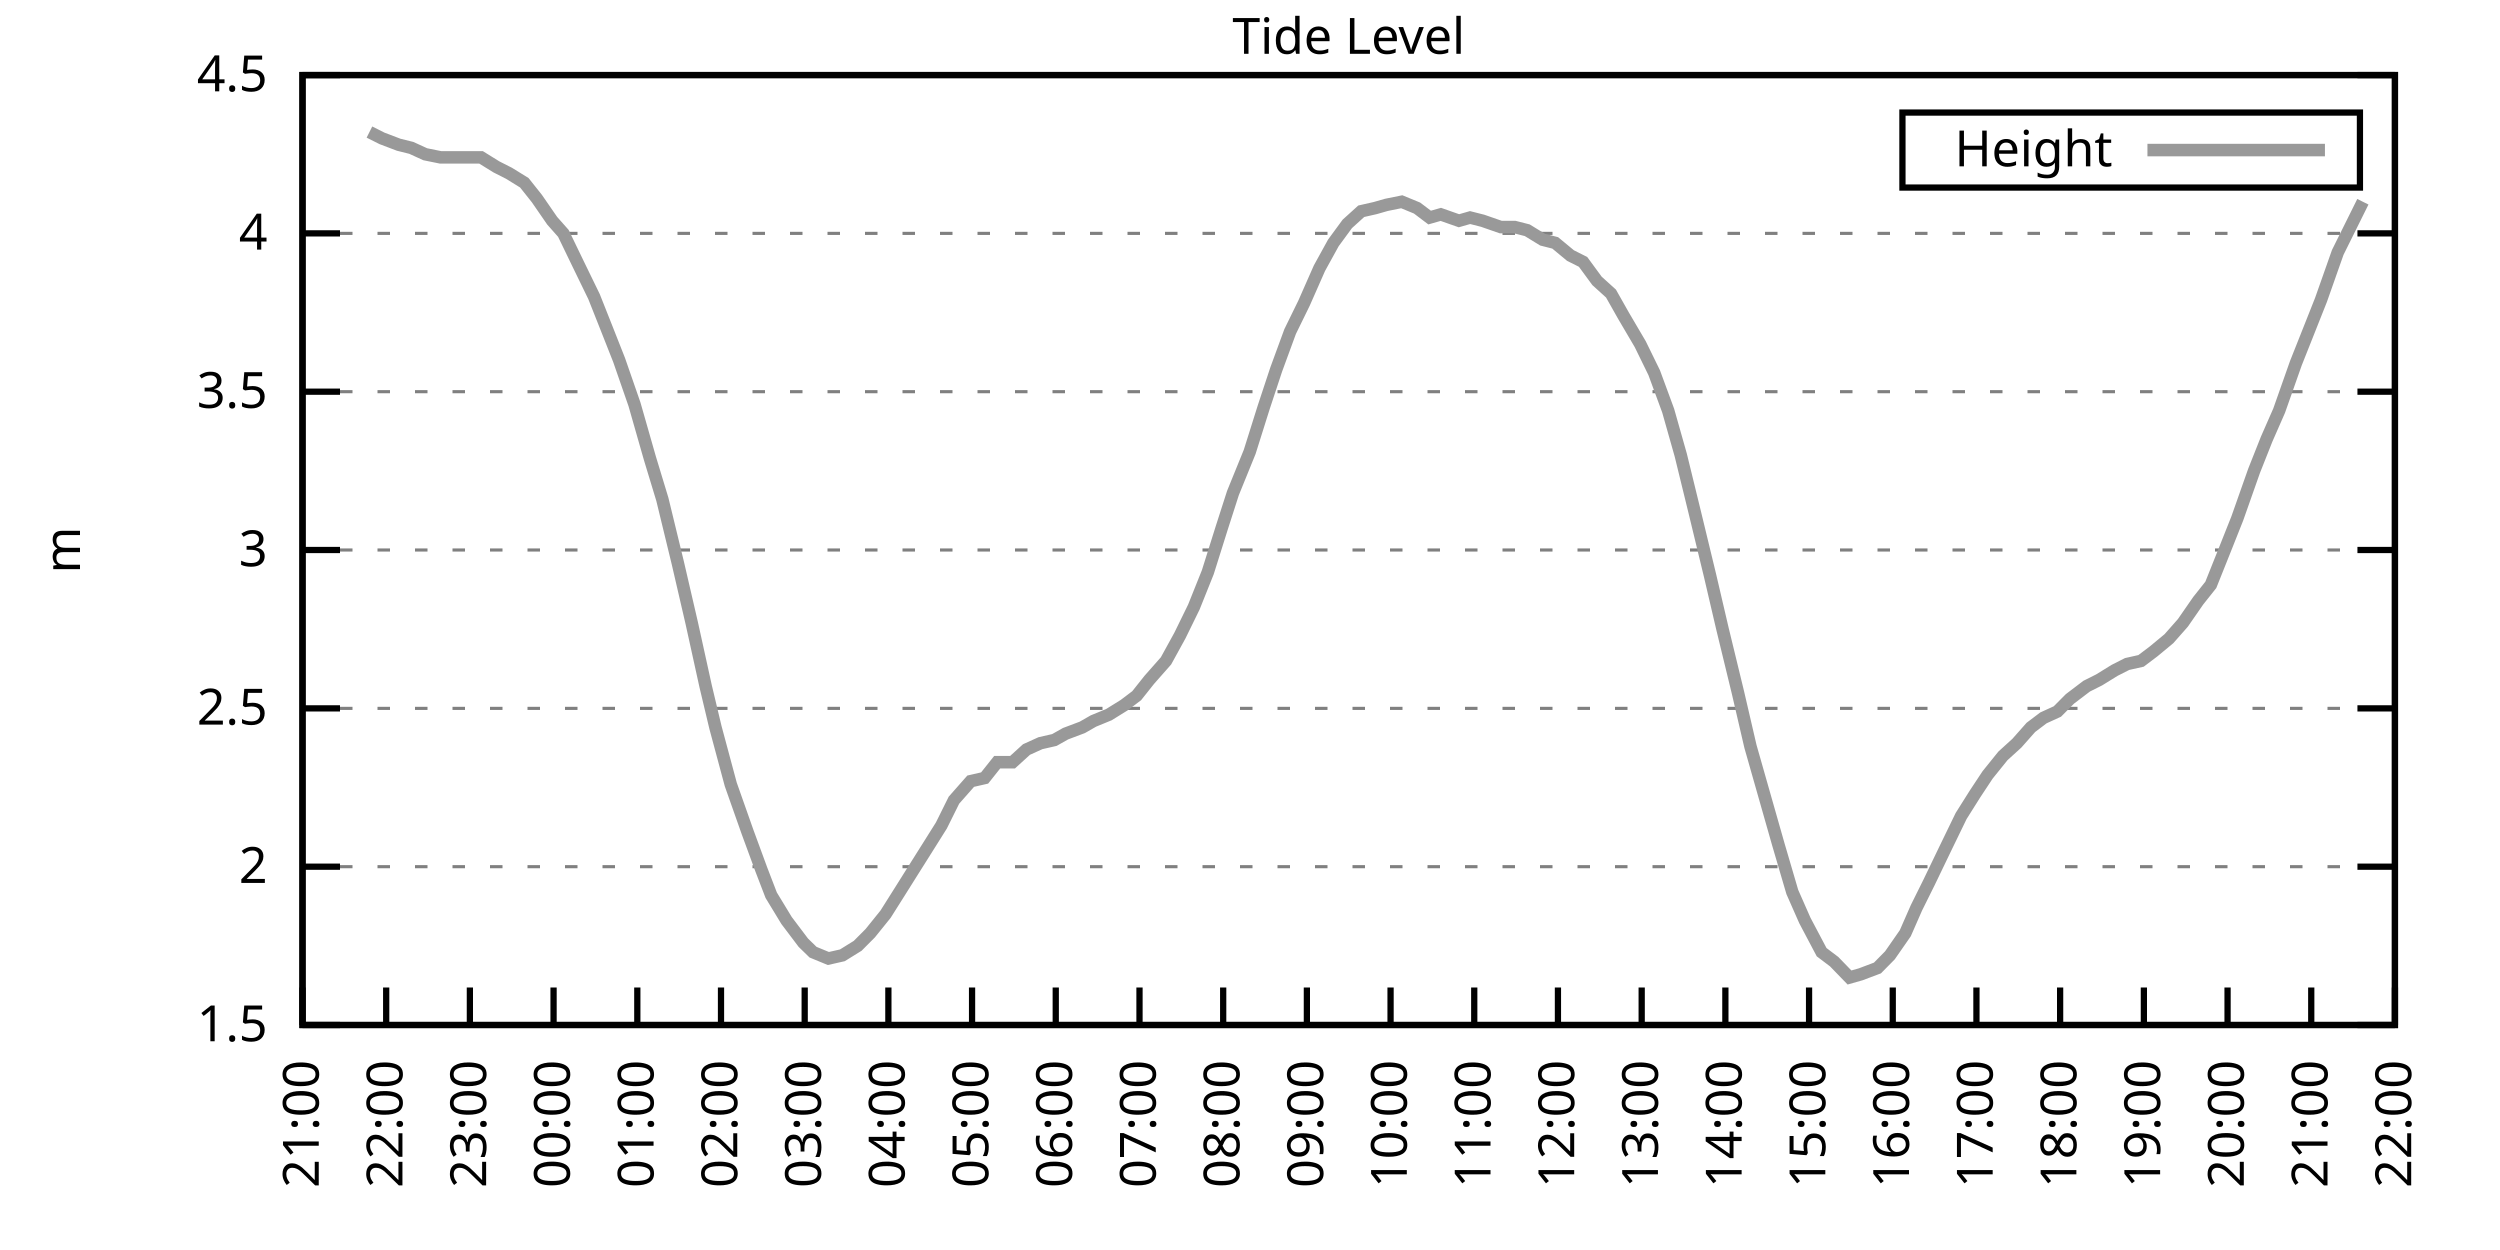
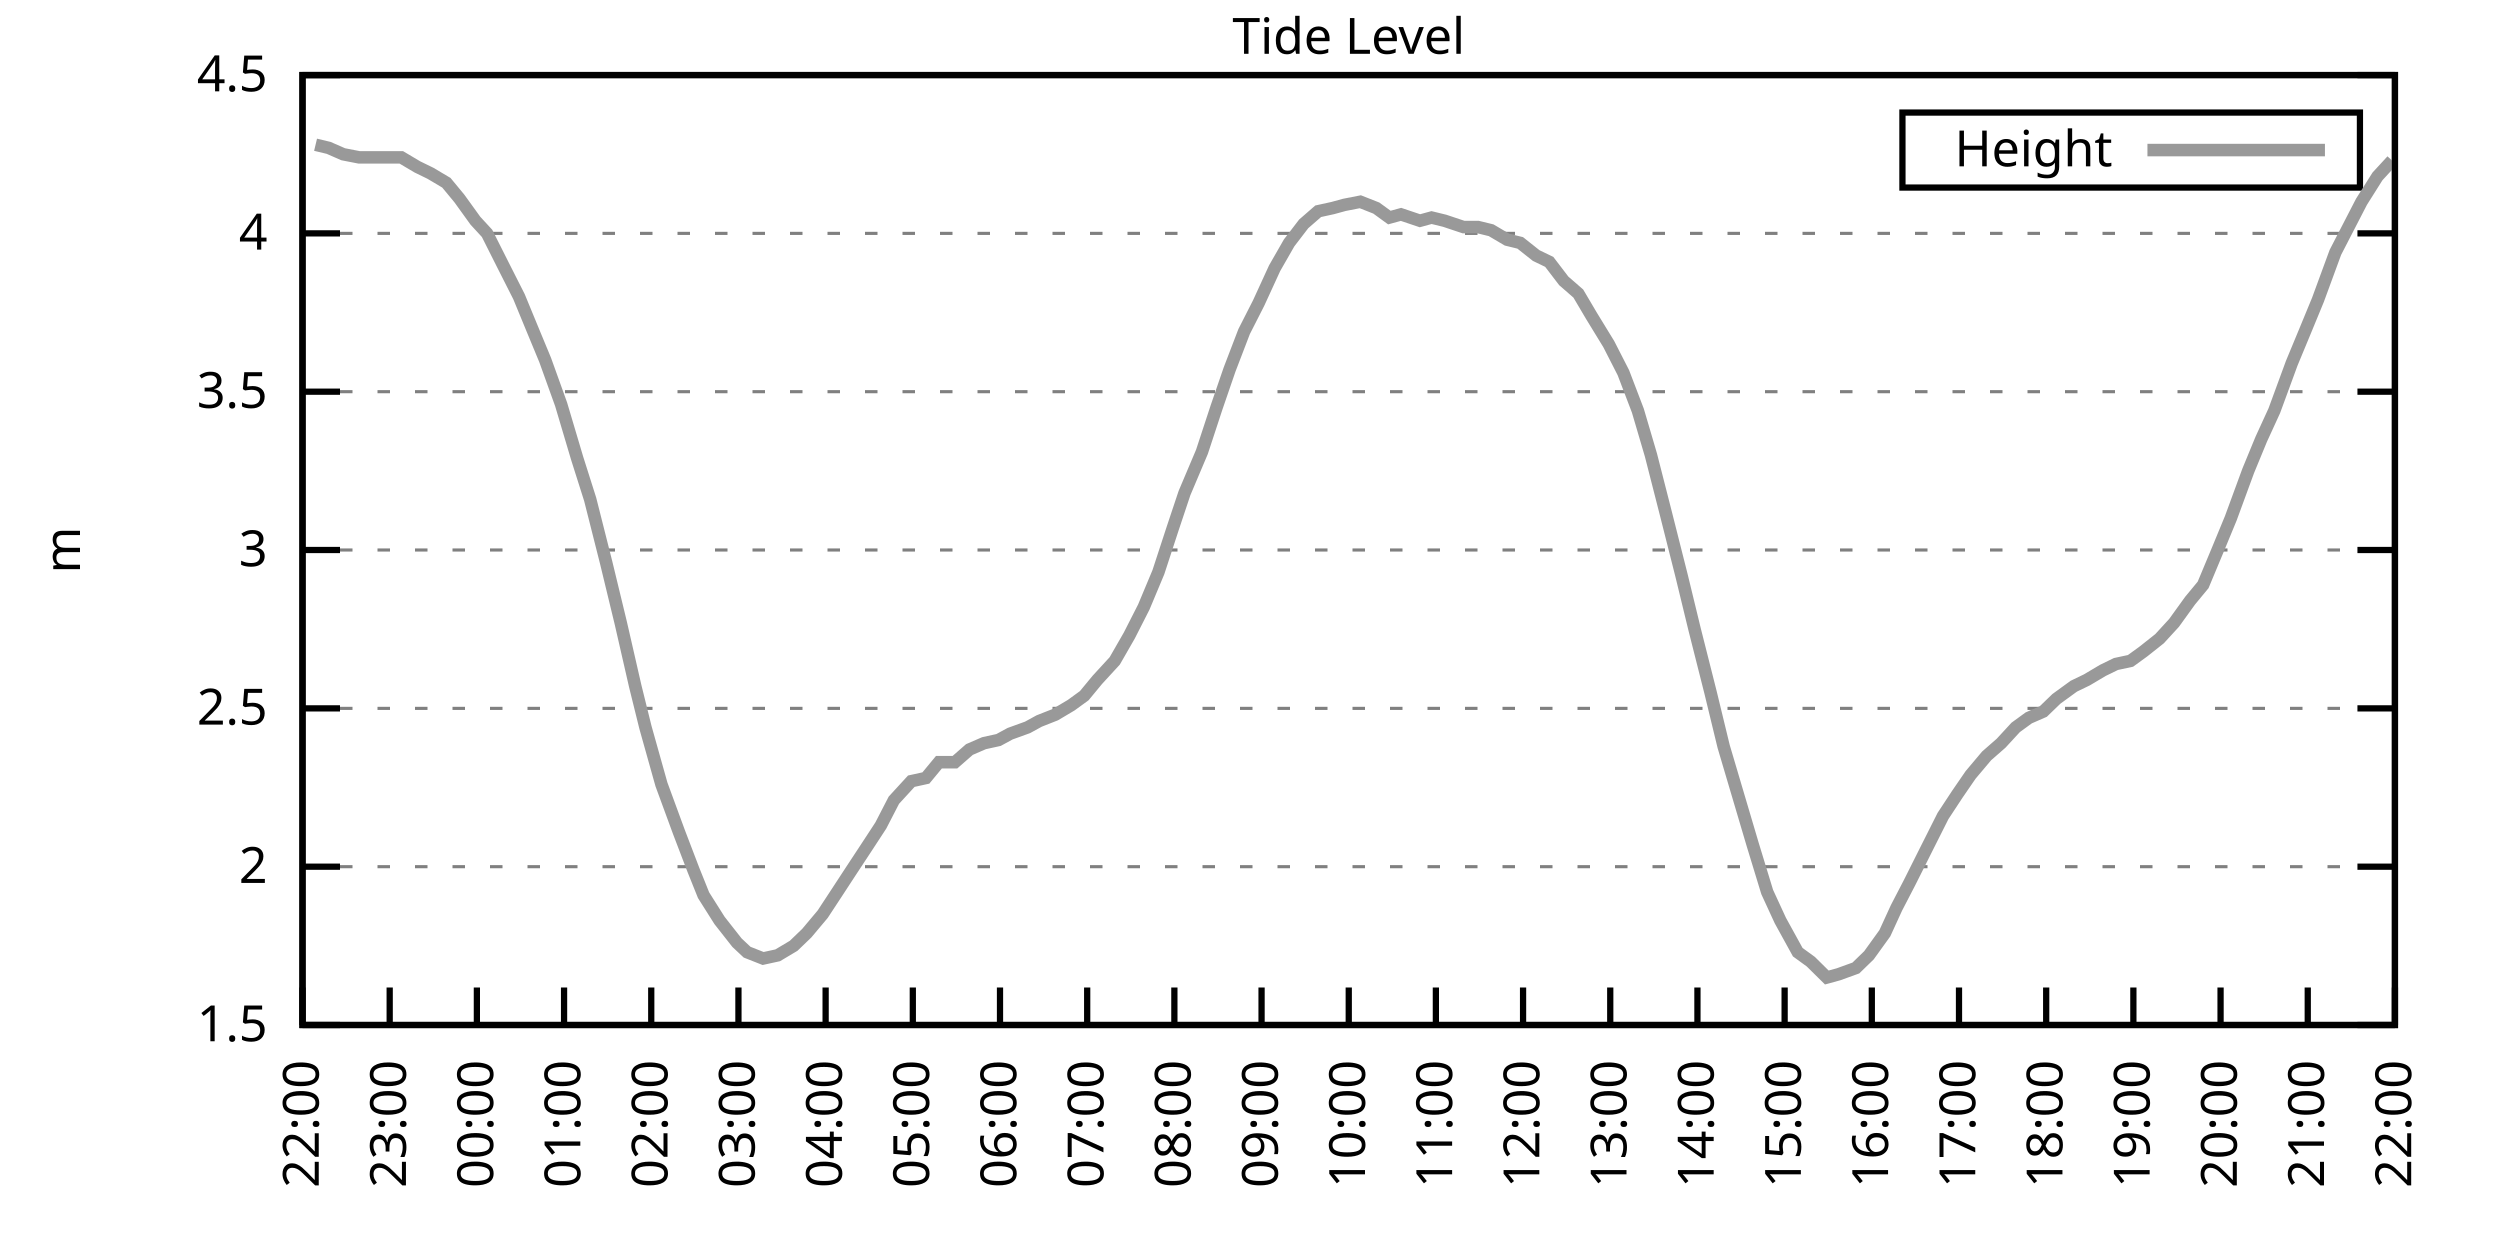
<svg xmlns="http://www.w3.org/2000/svg" xmlns:xlink="http://www.w3.org/1999/xlink" width="400" height="200" viewBox="0 0 400 200">
  <g id="gnuplot_canvas">
    <rect x="0" y="0" width="400" height="200" fill="none" />
    <defs>
      <circle id="gpDot" r="0.5" stroke-width="0.5" stroke="currentColor" />
      <path id="gpPt0" stroke-width="0.333" stroke="currentColor" d="M-1,0 h2 M0,-1 v2" />
      <path id="gpPt1" stroke-width="0.333" stroke="currentColor" d="M-1,-1 L1,1 M1,-1 L-1,1" />
      <path id="gpPt2" stroke-width="0.333" stroke="currentColor" d="M-1,0 L1,0 M0,-1 L0,1 M-1,-1 L1,1 M-1,1 L1,-1" />
      <rect id="gpPt3" stroke-width="0.333" stroke="currentColor" x="-1" y="-1" width="2" height="2" />
      <rect id="gpPt4" stroke-width="0.333" stroke="currentColor" fill="currentColor" x="-1" y="-1" width="2" height="2" />
      <circle id="gpPt5" stroke-width="0.333" stroke="currentColor" cx="0" cy="0" r="1" />
      <use xlink:href="#gpPt5" id="gpPt6" fill="currentColor" stroke="none" />
      <path id="gpPt7" stroke-width="0.333" stroke="currentColor" d="M0,-1.33 L-1.33,0.67 L1.33,0.67 z" />
      <use xlink:href="#gpPt7" id="gpPt8" fill="currentColor" stroke="none" />
      <use xlink:href="#gpPt7" id="gpPt9" stroke="currentColor" transform="rotate(180)" />
      <use xlink:href="#gpPt9" id="gpPt10" fill="currentColor" stroke="none" />
      <use xlink:href="#gpPt3" id="gpPt11" stroke="currentColor" transform="rotate(45)" />
      <use xlink:href="#gpPt11" id="gpPt12" fill="currentColor" stroke="none" />
      <path id="gpPt13" stroke-width="0.333" stroke="currentColor" d="M0,1.330 L1.265,0.411 L0.782,-1.067 L-0.782,-1.076 L-1.265,0.411 z" />
      <use xlink:href="#gpPt13" id="gpPt14" fill="currentColor" stroke="none" />
      <filter id="textbox" filterUnits="objectBoundingBox" x="0" y="0" height="1" width="1">
        <feFlood flood-color="white" flood-opacity="1" result="bgnd" />
        <feComposite in="SourceGraphic" in2="bgnd" operator="atop" />
      </filter>
      <filter id="greybox" filterUnits="objectBoundingBox" x="0" y="0" height="1" width="1">
        <feFlood flood-color="lightgrey" flood-opacity="1" result="grey" />
        <feComposite in="SourceGraphic" in2="grey" operator="atop" />
      </filter>
    </defs>
    <g fill="none" color="white" stroke="currentColor" stroke-width="1.00" stroke-linecap="butt" stroke-linejoin="miter">
</g>
    <g fill="none" color="black" stroke="currentColor" stroke-width="1.00" stroke-linecap="butt" stroke-linejoin="miter">
      <g stroke="none" shape-rendering="crispEdges">
        <polygon fill="rgb(255, 255, 255)" points="48.40,164.00 383.18,164.00 383.18,12.02 48.40,12.02 " />
      </g>
    </g>
    <g fill="none" color="black" stroke="currentColor" stroke-width="1.00" stroke-linecap="butt" stroke-linejoin="miter">
</g>
    <g fill="none" color="black" stroke="black" stroke-width="0.50" stroke-linecap="butt" stroke-linejoin="miter">
</g>
    <g fill="none" color="gray" stroke="currentColor" stroke-width="0.50" stroke-linecap="butt" stroke-linejoin="miter">
      <path stroke="gray" stroke-dasharray="2,4" class="gridline" d="M48.40,164.00 L383.19,164.00  " />
    </g>
    <g fill="none" color="gray" stroke="gray" stroke-width="1.00" stroke-linecap="butt" stroke-linejoin="miter">
</g>
    <g fill="none" color="black" stroke="currentColor" stroke-width="1.00" stroke-linecap="butt" stroke-linejoin="miter">
      <path stroke="black" d="M48.40,164.00 L54.40,164.00 M383.19,164.00 L377.19,164.00  " />
      <g transform="translate(42.80,166.60)" stroke="none" fill="black" font-family="Sans" font-size="8.00" text-anchor="end">
        <text>
          <tspan font-family="Sans"> 1.5</tspan>
        </text>
      </g>
    </g>
    <g fill="none" color="black" stroke="currentColor" stroke-width="1.00" stroke-linecap="butt" stroke-linejoin="miter">
</g>
    <g fill="none" color="black" stroke="black" stroke-width="0.50" stroke-linecap="butt" stroke-linejoin="miter">
</g>
    <g fill="none" color="gray" stroke="currentColor" stroke-width="0.50" stroke-linecap="butt" stroke-linejoin="miter">
      <path stroke="gray" stroke-dasharray="2,4" class="gridline" d="M48.40,138.67 L383.19,138.67  " />
    </g>
    <g fill="none" color="gray" stroke="gray" stroke-width="1.00" stroke-linecap="butt" stroke-linejoin="miter">
</g>
    <g fill="none" color="black" stroke="currentColor" stroke-width="1.00" stroke-linecap="butt" stroke-linejoin="miter">
      <path stroke="black" d="M48.40,138.67 L54.40,138.67 M383.19,138.67 L377.19,138.67  " />
      <g transform="translate(42.80,141.27)" stroke="none" fill="black" font-family="Sans" font-size="8.00" text-anchor="end">
        <text>
          <tspan font-family="Sans"> 2</tspan>
        </text>
      </g>
    </g>
    <g fill="none" color="black" stroke="currentColor" stroke-width="1.00" stroke-linecap="butt" stroke-linejoin="miter">
</g>
    <g fill="none" color="black" stroke="black" stroke-width="0.50" stroke-linecap="butt" stroke-linejoin="miter">
</g>
    <g fill="none" color="gray" stroke="currentColor" stroke-width="0.50" stroke-linecap="butt" stroke-linejoin="miter">
      <path stroke="gray" stroke-dasharray="2,4" class="gridline" d="M48.40,113.34 L383.19,113.34  " />
    </g>
    <g fill="none" color="gray" stroke="gray" stroke-width="1.00" stroke-linecap="butt" stroke-linejoin="miter">
</g>
    <g fill="none" color="black" stroke="currentColor" stroke-width="1.00" stroke-linecap="butt" stroke-linejoin="miter">
      <path stroke="black" d="M48.40,113.34 L54.40,113.34 M383.19,113.34 L377.19,113.34  " />
      <g transform="translate(42.80,115.94)" stroke="none" fill="black" font-family="Sans" font-size="8.00" text-anchor="end">
        <text>
          <tspan font-family="Sans"> 2.5</tspan>
        </text>
      </g>
    </g>
    <g fill="none" color="black" stroke="currentColor" stroke-width="1.00" stroke-linecap="butt" stroke-linejoin="miter">
</g>
    <g fill="none" color="black" stroke="black" stroke-width="0.50" stroke-linecap="butt" stroke-linejoin="miter">
</g>
    <g fill="none" color="gray" stroke="currentColor" stroke-width="0.50" stroke-linecap="butt" stroke-linejoin="miter">
      <path stroke="gray" stroke-dasharray="2,4" class="gridline" d="M48.40,88.00 L383.19,88.00  " />
    </g>
    <g fill="none" color="gray" stroke="gray" stroke-width="1.00" stroke-linecap="butt" stroke-linejoin="miter">
</g>
    <g fill="none" color="black" stroke="currentColor" stroke-width="1.00" stroke-linecap="butt" stroke-linejoin="miter">
      <path stroke="black" d="M48.40,88.00 L54.40,88.00 M383.19,88.00 L377.19,88.00  " />
      <g transform="translate(42.80,90.60)" stroke="none" fill="black" font-family="Sans" font-size="8.00" text-anchor="end">
        <text>
          <tspan font-family="Sans"> 3</tspan>
        </text>
      </g>
    </g>
    <g fill="none" color="black" stroke="currentColor" stroke-width="1.00" stroke-linecap="butt" stroke-linejoin="miter">
</g>
    <g fill="none" color="black" stroke="black" stroke-width="0.50" stroke-linecap="butt" stroke-linejoin="miter">
</g>
    <g fill="none" color="gray" stroke="currentColor" stroke-width="0.50" stroke-linecap="butt" stroke-linejoin="miter">
      <path stroke="gray" stroke-dasharray="2,4" class="gridline" d="M48.40,62.67 L383.19,62.67  " />
    </g>
    <g fill="none" color="gray" stroke="gray" stroke-width="1.00" stroke-linecap="butt" stroke-linejoin="miter">
</g>
    <g fill="none" color="black" stroke="currentColor" stroke-width="1.00" stroke-linecap="butt" stroke-linejoin="miter">
      <path stroke="black" d="M48.40,62.67 L54.40,62.67 M383.19,62.67 L377.19,62.67  " />
      <g transform="translate(42.80,65.27)" stroke="none" fill="black" font-family="Sans" font-size="8.00" text-anchor="end">
        <text>
          <tspan font-family="Sans"> 3.5</tspan>
        </text>
      </g>
    </g>
    <g fill="none" color="black" stroke="currentColor" stroke-width="1.00" stroke-linecap="butt" stroke-linejoin="miter">
</g>
    <g fill="none" color="black" stroke="black" stroke-width="0.50" stroke-linecap="butt" stroke-linejoin="miter">
</g>
    <g fill="none" color="gray" stroke="currentColor" stroke-width="0.50" stroke-linecap="butt" stroke-linejoin="miter">
      <path stroke="gray" stroke-dasharray="2,4" class="gridline" d="M48.40,37.34 L383.19,37.34  " />
    </g>
    <g fill="none" color="gray" stroke="gray" stroke-width="1.00" stroke-linecap="butt" stroke-linejoin="miter">
</g>
    <g fill="none" color="black" stroke="currentColor" stroke-width="1.00" stroke-linecap="butt" stroke-linejoin="miter">
      <path stroke="black" d="M48.40,37.34 L54.40,37.34 M383.19,37.34 L377.19,37.34  " />
      <g transform="translate(42.80,39.94)" stroke="none" fill="black" font-family="Sans" font-size="8.00" text-anchor="end">
        <text>
          <tspan font-family="Sans"> 4</tspan>
        </text>
      </g>
    </g>
    <g fill="none" color="black" stroke="currentColor" stroke-width="1.00" stroke-linecap="butt" stroke-linejoin="miter">
</g>
    <g fill="none" color="black" stroke="black" stroke-width="0.50" stroke-linecap="butt" stroke-linejoin="miter">
</g>
    <g fill="none" color="gray" stroke="currentColor" stroke-width="0.50" stroke-linecap="butt" stroke-linejoin="miter">
      <path stroke="gray" stroke-dasharray="2,4" class="gridline" d="M48.40,12.01 L383.19,12.01  " />
    </g>
    <g fill="none" color="gray" stroke="gray" stroke-width="1.00" stroke-linecap="butt" stroke-linejoin="miter">
</g>
    <g fill="none" color="black" stroke="currentColor" stroke-width="1.00" stroke-linecap="butt" stroke-linejoin="miter">
      <path stroke="black" d="M48.40,12.01 L54.40,12.01 M383.19,12.01 L377.19,12.01  " />
      <g transform="translate(42.80,14.61)" stroke="none" fill="black" font-family="Sans" font-size="8.00" text-anchor="end">
        <text>
          <tspan font-family="Sans"> 4.5</tspan>
        </text>
      </g>
    </g>
    <g fill="none" color="black" stroke="currentColor" stroke-width="1.00" stroke-linecap="butt" stroke-linejoin="miter">
      <path stroke="black" d="M48.40,164.00 L48.40,158.00  " />
      <g transform="translate(51.00,169.60) rotate(270.00)" stroke="none" fill="black" font-family="Sans" font-size="8.00" text-anchor="end">
        <text>
-           <tspan font-family="Sans">21:00</tspan>
-         </text>
-       </g>
-     </g>
-     <g fill="none" color="black" stroke="currentColor" stroke-width="1.00" stroke-linecap="butt" stroke-linejoin="miter">
-       <path stroke="black" d="M61.79,164.00 L61.79,158.00  " />
-       <g transform="translate(64.39,169.60) rotate(270.00)" stroke="none" fill="black" font-family="Sans" font-size="8.00" text-anchor="end">
-         <text>
          <tspan font-family="Sans">22:00</tspan>
        </text>
      </g>
    </g>
    <g fill="none" color="black" stroke="currentColor" stroke-width="1.00" stroke-linecap="butt" stroke-linejoin="miter">
-       <path stroke="black" d="M75.18,164.00 L75.18,158.00  " />
-       <g transform="translate(77.78,169.60) rotate(270.00)" stroke="none" fill="black" font-family="Sans" font-size="8.00" text-anchor="end">
+       <path stroke="black" d="M62.35,164.00 L62.35,158.00  " />
+       <g transform="translate(64.95,169.60) rotate(270.00)" stroke="none" fill="black" font-family="Sans" font-size="8.00" text-anchor="end">
        <text>
          <tspan font-family="Sans">23:00</tspan>
        </text>
      </g>
    </g>
    <g fill="none" color="black" stroke="currentColor" stroke-width="1.00" stroke-linecap="butt" stroke-linejoin="miter">
-       <path stroke="black" d="M88.57,164.00 L88.57,158.00  " />
-       <g transform="translate(91.17,169.60) rotate(270.00)" stroke="none" fill="black" font-family="Sans" font-size="8.00" text-anchor="end">
+       <path stroke="black" d="M76.30,164.00 L76.30,158.00  " />
+       <g transform="translate(78.90,169.60) rotate(270.00)" stroke="none" fill="black" font-family="Sans" font-size="8.00" text-anchor="end">
        <text>
          <tspan font-family="Sans">00:00</tspan>
        </text>
      </g>
    </g>
    <g fill="none" color="black" stroke="currentColor" stroke-width="1.00" stroke-linecap="butt" stroke-linejoin="miter">
-       <path stroke="black" d="M101.97,164.00 L101.97,158.00  " />
-       <g transform="translate(104.57,169.60) rotate(270.00)" stroke="none" fill="black" font-family="Sans" font-size="8.00" text-anchor="end">
+       <path stroke="black" d="M90.25,164.00 L90.25,158.00  " />
+       <g transform="translate(92.85,169.60) rotate(270.00)" stroke="none" fill="black" font-family="Sans" font-size="8.00" text-anchor="end">
        <text>
          <tspan font-family="Sans">01:00</tspan>
        </text>
      </g>
    </g>
    <g fill="none" color="black" stroke="currentColor" stroke-width="1.00" stroke-linecap="butt" stroke-linejoin="miter">
-       <path stroke="black" d="M115.36,164.00 L115.36,158.00  " />
-       <g transform="translate(117.96,169.60) rotate(270.00)" stroke="none" fill="black" font-family="Sans" font-size="8.00" text-anchor="end">
+       <path stroke="black" d="M104.20,164.00 L104.20,158.00  " />
+       <g transform="translate(106.80,169.60) rotate(270.00)" stroke="none" fill="black" font-family="Sans" font-size="8.00" text-anchor="end">
        <text>
          <tspan font-family="Sans">02:00</tspan>
        </text>
      </g>
    </g>
    <g fill="none" color="black" stroke="currentColor" stroke-width="1.00" stroke-linecap="butt" stroke-linejoin="miter">
-       <path stroke="black" d="M128.75,164.00 L128.75,158.00  " />
-       <g transform="translate(131.35,169.60) rotate(270.00)" stroke="none" fill="black" font-family="Sans" font-size="8.00" text-anchor="end">
+       <path stroke="black" d="M118.15,164.00 L118.15,158.00  " />
+       <g transform="translate(120.75,169.60) rotate(270.00)" stroke="none" fill="black" font-family="Sans" font-size="8.00" text-anchor="end">
        <text>
          <tspan font-family="Sans">03:00</tspan>
        </text>
      </g>
    </g>
    <g fill="none" color="black" stroke="currentColor" stroke-width="1.00" stroke-linecap="butt" stroke-linejoin="miter">
-       <path stroke="black" d="M142.14,164.00 L142.14,158.00  " />
-       <g transform="translate(144.74,169.60) rotate(270.00)" stroke="none" fill="black" font-family="Sans" font-size="8.00" text-anchor="end">
+       <path stroke="black" d="M132.10,164.00 L132.10,158.00  " />
+       <g transform="translate(134.70,169.60) rotate(270.00)" stroke="none" fill="black" font-family="Sans" font-size="8.00" text-anchor="end">
        <text>
          <tspan font-family="Sans">04:00</tspan>
        </text>
      </g>
    </g>
    <g fill="none" color="black" stroke="currentColor" stroke-width="1.00" stroke-linecap="butt" stroke-linejoin="miter">
-       <path stroke="black" d="M155.53,164.00 L155.53,158.00  " />
-       <g transform="translate(158.13,169.60) rotate(270.00)" stroke="none" fill="black" font-family="Sans" font-size="8.00" text-anchor="end">
+       <path stroke="black" d="M146.05,164.00 L146.05,158.00  " />
+       <g transform="translate(148.65,169.60) rotate(270.00)" stroke="none" fill="black" font-family="Sans" font-size="8.00" text-anchor="end">
        <text>
          <tspan font-family="Sans">05:00</tspan>
        </text>
      </g>
    </g>
    <g fill="none" color="black" stroke="currentColor" stroke-width="1.00" stroke-linecap="butt" stroke-linejoin="miter">
-       <path stroke="black" d="M168.92,164.00 L168.92,158.00  " />
-       <g transform="translate(171.52,169.60) rotate(270.00)" stroke="none" fill="black" font-family="Sans" font-size="8.00" text-anchor="end">
+       <path stroke="black" d="M160.00,164.00 L160.00,158.00  " />
+       <g transform="translate(162.60,169.60) rotate(270.00)" stroke="none" fill="black" font-family="Sans" font-size="8.00" text-anchor="end">
        <text>
          <tspan font-family="Sans">06:00</tspan>
        </text>
      </g>
    </g>
    <g fill="none" color="black" stroke="currentColor" stroke-width="1.00" stroke-linecap="butt" stroke-linejoin="miter">
-       <path stroke="black" d="M182.32,164.00 L182.32,158.00  " />
-       <g transform="translate(184.92,169.60) rotate(270.00)" stroke="none" fill="black" font-family="Sans" font-size="8.00" text-anchor="end">
+       <path stroke="black" d="M173.95,164.00 L173.95,158.00  " />
+       <g transform="translate(176.55,169.60) rotate(270.00)" stroke="none" fill="black" font-family="Sans" font-size="8.00" text-anchor="end">
        <text>
          <tspan font-family="Sans">07:00</tspan>
        </text>
      </g>
    </g>
    <g fill="none" color="black" stroke="currentColor" stroke-width="1.00" stroke-linecap="butt" stroke-linejoin="miter">
-       <path stroke="black" d="M195.71,164.00 L195.71,158.00  " />
-       <g transform="translate(198.31,169.60) rotate(270.00)" stroke="none" fill="black" font-family="Sans" font-size="8.00" text-anchor="end">
+       <path stroke="black" d="M187.90,164.00 L187.90,158.00  " />
+       <g transform="translate(190.50,169.60) rotate(270.00)" stroke="none" fill="black" font-family="Sans" font-size="8.00" text-anchor="end">
        <text>
          <tspan font-family="Sans">08:00</tspan>
        </text>
      </g>
    </g>
    <g fill="none" color="black" stroke="currentColor" stroke-width="1.00" stroke-linecap="butt" stroke-linejoin="miter">
-       <path stroke="black" d="M209.10,164.00 L209.10,158.00  " />
-       <g transform="translate(211.70,169.60) rotate(270.00)" stroke="none" fill="black" font-family="Sans" font-size="8.00" text-anchor="end">
+       <path stroke="black" d="M201.85,164.00 L201.85,158.00  " />
+       <g transform="translate(204.45,169.60) rotate(270.00)" stroke="none" fill="black" font-family="Sans" font-size="8.00" text-anchor="end">
        <text>
          <tspan font-family="Sans">09:00</tspan>
        </text>
      </g>
    </g>
    <g fill="none" color="black" stroke="currentColor" stroke-width="1.00" stroke-linecap="butt" stroke-linejoin="miter">
-       <path stroke="black" d="M222.49,164.00 L222.49,158.00  " />
-       <g transform="translate(225.09,169.60) rotate(270.00)" stroke="none" fill="black" font-family="Sans" font-size="8.00" text-anchor="end">
+       <path stroke="black" d="M215.80,164.00 L215.80,158.00  " />
+       <g transform="translate(218.40,169.60) rotate(270.00)" stroke="none" fill="black" font-family="Sans" font-size="8.00" text-anchor="end">
        <text>
          <tspan font-family="Sans">10:00</tspan>
        </text>
      </g>
    </g>
    <g fill="none" color="black" stroke="currentColor" stroke-width="1.00" stroke-linecap="butt" stroke-linejoin="miter">
-       <path stroke="black" d="M235.88,164.00 L235.88,158.00  " />
-       <g transform="translate(238.48,169.60) rotate(270.00)" stroke="none" fill="black" font-family="Sans" font-size="8.00" text-anchor="end">
+       <path stroke="black" d="M229.74,164.00 L229.74,158.00  " />
+       <g transform="translate(232.34,169.60) rotate(270.00)" stroke="none" fill="black" font-family="Sans" font-size="8.00" text-anchor="end">
        <text>
          <tspan font-family="Sans">11:00</tspan>
        </text>
      </g>
    </g>
    <g fill="none" color="black" stroke="currentColor" stroke-width="1.00" stroke-linecap="butt" stroke-linejoin="miter">
-       <path stroke="black" d="M249.27,164.00 L249.27,158.00  " />
-       <g transform="translate(251.87,169.60) rotate(270.00)" stroke="none" fill="black" font-family="Sans" font-size="8.00" text-anchor="end">
+       <path stroke="black" d="M243.69,164.00 L243.69,158.00  " />
+       <g transform="translate(246.29,169.60) rotate(270.00)" stroke="none" fill="black" font-family="Sans" font-size="8.00" text-anchor="end">
        <text>
          <tspan font-family="Sans">12:00</tspan>
        </text>
      </g>
    </g>
    <g fill="none" color="black" stroke="currentColor" stroke-width="1.00" stroke-linecap="butt" stroke-linejoin="miter">
-       <path stroke="black" d="M262.67,164.00 L262.67,158.00  " />
-       <g transform="translate(265.27,169.60) rotate(270.00)" stroke="none" fill="black" font-family="Sans" font-size="8.00" text-anchor="end">
+       <path stroke="black" d="M257.64,164.00 L257.64,158.00  " />
+       <g transform="translate(260.24,169.60) rotate(270.00)" stroke="none" fill="black" font-family="Sans" font-size="8.00" text-anchor="end">
        <text>
          <tspan font-family="Sans">13:00</tspan>
        </text>
      </g>
    </g>
    <g fill="none" color="black" stroke="currentColor" stroke-width="1.00" stroke-linecap="butt" stroke-linejoin="miter">
-       <path stroke="black" d="M276.06,164.00 L276.06,158.00  " />
-       <g transform="translate(278.66,169.60) rotate(270.00)" stroke="none" fill="black" font-family="Sans" font-size="8.00" text-anchor="end">
+       <path stroke="black" d="M271.59,164.00 L271.59,158.00  " />
+       <g transform="translate(274.19,169.60) rotate(270.00)" stroke="none" fill="black" font-family="Sans" font-size="8.00" text-anchor="end">
        <text>
          <tspan font-family="Sans">14:00</tspan>
        </text>
      </g>
    </g>
    <g fill="none" color="black" stroke="currentColor" stroke-width="1.00" stroke-linecap="butt" stroke-linejoin="miter">
-       <path stroke="black" d="M289.45,164.00 L289.45,158.00  " />
-       <g transform="translate(292.05,169.60) rotate(270.00)" stroke="none" fill="black" font-family="Sans" font-size="8.00" text-anchor="end">
+       <path stroke="black" d="M285.54,164.00 L285.54,158.00  " />
+       <g transform="translate(288.14,169.60) rotate(270.00)" stroke="none" fill="black" font-family="Sans" font-size="8.00" text-anchor="end">
        <text>
          <tspan font-family="Sans">15:00</tspan>
        </text>
      </g>
    </g>
    <g fill="none" color="black" stroke="currentColor" stroke-width="1.00" stroke-linecap="butt" stroke-linejoin="miter">
-       <path stroke="black" d="M302.84,164.00 L302.84,158.00  " />
-       <g transform="translate(305.44,169.60) rotate(270.00)" stroke="none" fill="black" font-family="Sans" font-size="8.00" text-anchor="end">
+       <path stroke="black" d="M299.49,164.00 L299.49,158.00  " />
+       <g transform="translate(302.09,169.60) rotate(270.00)" stroke="none" fill="black" font-family="Sans" font-size="8.00" text-anchor="end">
        <text>
          <tspan font-family="Sans">16:00</tspan>
        </text>
      </g>
    </g>
    <g fill="none" color="black" stroke="currentColor" stroke-width="1.00" stroke-linecap="butt" stroke-linejoin="miter">
-       <path stroke="black" d="M316.23,164.00 L316.23,158.00  " />
-       <g transform="translate(318.83,169.60) rotate(270.00)" stroke="none" fill="black" font-family="Sans" font-size="8.00" text-anchor="end">
+       <path stroke="black" d="M313.44,164.00 L313.44,158.00  " />
+       <g transform="translate(316.04,169.60) rotate(270.00)" stroke="none" fill="black" font-family="Sans" font-size="8.00" text-anchor="end">
        <text>
          <tspan font-family="Sans">17:00</tspan>
        </text>
      </g>
    </g>
    <g fill="none" color="black" stroke="currentColor" stroke-width="1.00" stroke-linecap="butt" stroke-linejoin="miter">
-       <path stroke="black" d="M329.62,164.00 L329.62,158.00  " />
-       <g transform="translate(332.22,169.60) rotate(270.00)" stroke="none" fill="black" font-family="Sans" font-size="8.00" text-anchor="end">
+       <path stroke="black" d="M327.39,164.00 L327.39,158.00  " />
+       <g transform="translate(329.99,169.60) rotate(270.00)" stroke="none" fill="black" font-family="Sans" font-size="8.00" text-anchor="end">
        <text>
          <tspan font-family="Sans">18:00</tspan>
        </text>
      </g>
    </g>
    <g fill="none" color="black" stroke="currentColor" stroke-width="1.00" stroke-linecap="butt" stroke-linejoin="miter">
-       <path stroke="black" d="M343.02,164.00 L343.02,158.00  " />
-       <g transform="translate(345.62,169.60) rotate(270.00)" stroke="none" fill="black" font-family="Sans" font-size="8.00" text-anchor="end">
+       <path stroke="black" d="M341.34,164.00 L341.34,158.00  " />
+       <g transform="translate(343.94,169.60) rotate(270.00)" stroke="none" fill="black" font-family="Sans" font-size="8.00" text-anchor="end">
        <text>
          <tspan font-family="Sans">19:00</tspan>
        </text>
      </g>
    </g>
    <g fill="none" color="black" stroke="currentColor" stroke-width="1.00" stroke-linecap="butt" stroke-linejoin="miter">
-       <path stroke="black" d="M356.41,164.00 L356.41,158.00  " />
-       <g transform="translate(359.01,169.60) rotate(270.00)" stroke="none" fill="black" font-family="Sans" font-size="8.00" text-anchor="end">
+       <path stroke="black" d="M355.29,164.00 L355.29,158.00  " />
+       <g transform="translate(357.89,169.60) rotate(270.00)" stroke="none" fill="black" font-family="Sans" font-size="8.00" text-anchor="end">
        <text>
          <tspan font-family="Sans">20:00</tspan>
        </text>
      </g>
    </g>
    <g fill="none" color="black" stroke="currentColor" stroke-width="1.00" stroke-linecap="butt" stroke-linejoin="miter">
-       <path stroke="black" d="M369.80,164.00 L369.80,158.00  " />
-       <g transform="translate(372.40,169.60) rotate(270.00)" stroke="none" fill="black" font-family="Sans" font-size="8.00" text-anchor="end">
+       <path stroke="black" d="M369.24,164.00 L369.24,158.00  " />
+       <g transform="translate(371.84,169.60) rotate(270.00)" stroke="none" fill="black" font-family="Sans" font-size="8.00" text-anchor="end">
        <text>
          <tspan font-family="Sans">21:00</tspan>
        </text>
      </g>
    </g>
    <g fill="none" color="black" stroke="currentColor" stroke-width="1.00" stroke-linecap="butt" stroke-linejoin="miter">
      <path stroke="black" d="M383.19,164.00 L383.19,158.00  " />
      <g transform="translate(385.79,169.60) rotate(270.00)" stroke="none" fill="black" font-family="Sans" font-size="8.00" text-anchor="end">
        <text>
          <tspan font-family="Sans">22:00</tspan>
        </text>
      </g>
    </g>
    <g fill="none" color="black" stroke="currentColor" stroke-width="1.00" stroke-linecap="butt" stroke-linejoin="miter">
</g>
    <g fill="none" color="black" stroke="currentColor" stroke-width="1.00" stroke-linecap="butt" stroke-linejoin="miter">
      <path stroke="black" d="M48.40,12.01 L48.40,164.00 L383.19,164.00 L383.19,12.01 L48.40,12.01 Z  " />
    </g>
    <g fill="none" color="black" stroke="currentColor" stroke-width="1.00" stroke-linecap="butt" stroke-linejoin="miter">
</g>
    <g fill="none" color="black" stroke="currentColor" stroke-width="1.00" stroke-linecap="butt" stroke-linejoin="miter">
      <path stroke="black" d="M304.39,30.01 L304.39,18.01 L377.59,18.01 L377.59,30.01 L304.39,30.01 Z  " />
    </g>
    <g id="Tide_level_plot_1">
      <g fill="none" color="white" stroke="black" stroke-width="2.00" stroke-linecap="butt" stroke-linejoin="miter">
</g>
      <g fill="none" color="black" stroke="currentColor" stroke-width="2.00" stroke-linecap="butt" stroke-linejoin="miter">
        <g transform="translate(337.99,26.61)" stroke="none" fill="black" font-family="Sans" font-size="8.00" text-anchor="end">
          <text>
            <tspan font-family="Sans">Height</tspan>
          </text>
        </g>
      </g>
      <g fill="none" color="black" stroke="currentColor" stroke-width="2.00" stroke-linecap="butt" stroke-linejoin="miter">
-         <path stroke="rgb(153, 153, 153)" d="M343.59,24.01 L371.99,24.01 M59.11,21.13 L61.12,22.14 L63.80,23.16 L65.81,23.66 L68.04,24.68 L70.50,25.18   L72.50,25.18 L74.96,25.18 L76.97,25.18 L79.42,26.70 L81.43,27.72 L83.89,29.24 L85.90,31.77 L88.35,35.32   L90.14,37.34 L92.59,42.41 L95.05,47.47 L97.06,52.54 L99.06,57.61 L101.52,64.70 L103.98,73.31 L105.98,79.90   L108.44,90.03 L110.67,99.66 L112.90,109.79 L114.47,116.38 L116.92,125.50 L119.60,133.10 L121.83,139.17 L123.39,143.23   L125.85,147.28 L128.53,150.83 L130.09,152.35 L132.54,153.36 L134.78,152.85 L137.23,151.33 L139.24,149.31 L141.69,146.27   L143.93,142.72 L146.16,139.17 L148.39,135.63 L150.62,132.08 L152.63,128.03 L155.31,124.99 L157.54,124.48 L159.55,121.95   L162.01,121.95 L164.24,119.92 L166.47,118.91 L168.70,118.40 L170.49,117.39 L173.17,116.38 L174.95,115.36 L177.41,114.35   L179.86,112.83 L181.87,111.31 L183.88,108.78 L186.56,105.74 L188.79,101.68 L191.02,97.12 L193.25,91.55 L195.48,84.46   L197.27,78.89 L199.95,72.30 L202.18,65.21 L204.19,59.13 L206.42,53.05 L208.65,48.49 L211.11,42.91 L213.34,38.86   L215.57,35.82 L217.80,33.80 L220.04,33.29 L221.82,32.78 L224.28,32.28 L226.73,33.29 L228.74,34.81 L230.53,34.30   L233.43,35.32 L235.21,34.81 L237.22,35.32 L240.12,36.33 L242.36,36.33 L244.36,36.84 L246.82,38.35 L248.83,38.86   L251.28,40.89 L253.29,41.90 L255.52,44.94 L257.76,46.97 L259.76,50.51 L262.44,55.07 L264.67,59.63 L266.91,65.71   L268.92,72.81 L271.15,81.93 L273.60,92.06 L275.61,100.67 L278.07,110.80 L280.07,119.42 L284.54,135.12 L286.77,142.72   L288.78,147.28 L291.46,152.35 L293.47,153.87 L295.92,156.40 L297.71,155.89 L300.39,154.88 L302.39,152.85 L304.85,149.31   L306.63,145.25 L308.64,141.20 L311.32,135.63 L313.78,130.56 L316.01,127.02 L318.02,123.98 L320.47,120.94 L322.70,118.91   L324.94,116.38 L326.95,114.86 L329.18,113.84 L331.19,111.82 L333.86,109.79 L335.87,108.78 L338.33,107.26 L340.34,106.24   L342.57,105.74 L344.58,104.22 L347.03,102.19 L349.26,99.66 L351.72,96.11 L353.73,93.58 L355.96,88.00 L357.97,82.94   L360.65,75.34 L362.66,70.27 L364.66,65.71 L367.34,58.11 L369.35,53.05 L371.36,47.98 L374.04,40.38 L376.05,36.33   L378.06,32.28  " />
+         <path stroke="rgb(153, 153, 153)" d="M343.59,24.01 L371.99,24.01 M50.49,23.16 L52.58,23.66 L54.91,24.68 L57.47,25.18 L59.56,25.18 L62.12,25.18   L64.21,25.18 L66.77,26.70 L68.86,27.72 L71.42,29.24 L73.51,31.77 L76.07,35.32 L77.93,37.34 L80.48,42.41   L83.04,47.47 L85.13,52.54 L87.23,57.61 L89.78,64.70 L92.34,73.31 L94.43,79.90 L96.99,90.03 L99.32,99.66   L101.64,109.79 L103.27,116.38 L105.83,125.50 L108.62,133.10 L110.94,139.17 L112.57,143.23 L115.13,147.28 L117.92,150.83   L119.54,152.35 L122.10,153.36 L124.43,152.85 L126.98,151.33 L129.08,149.31 L131.63,146.27 L133.96,142.72 L136.28,139.17   L138.61,135.63 L140.93,132.08 L143.02,128.03 L145.81,124.99 L148.14,124.48 L150.23,121.95 L152.79,121.95 L155.11,119.92   L157.44,118.91 L159.76,118.40 L161.62,117.39 L164.41,116.38 L166.27,115.36 L168.83,114.35 L171.39,112.83 L173.48,111.31   L175.57,108.78 L178.36,105.74 L180.69,101.68 L183.01,97.12 L185.34,91.55 L187.66,84.46 L189.52,78.89 L192.31,72.30   L194.64,65.21 L196.73,59.13 L199.06,53.05 L201.38,48.49 L203.94,42.91 L206.26,38.86 L208.59,35.82 L210.91,33.80   L213.24,33.29 L215.10,32.78 L217.65,32.28 L220.21,33.29 L222.30,34.81 L224.16,34.30 L227.19,35.32 L229.05,34.81   L231.14,35.32 L234.16,36.33 L236.49,36.33 L238.58,36.84 L241.14,38.35 L243.23,38.86 L245.79,40.89 L247.88,41.90   L250.20,44.94 L252.53,46.97 L254.62,50.51 L257.41,55.07 L259.74,59.63 L262.06,65.71 L264.15,72.81 L266.48,81.93   L269.04,92.06 L271.13,100.67 L273.69,110.80 L275.78,119.42 L280.43,135.12 L282.75,142.72 L284.85,147.28 L287.64,152.35   L289.73,153.87 L292.29,156.40 L294.15,155.89 L296.94,154.88 L299.03,152.85 L301.58,149.31 L303.44,145.25 L305.54,141.20   L308.33,135.63 L310.88,130.56 L313.21,127.02 L315.30,123.98 L317.86,120.94 L320.18,118.91 L322.51,116.38 L324.60,114.86   L326.93,113.84 L329.02,111.82 L331.81,109.79 L333.90,108.78 L336.46,107.26 L338.55,106.24 L340.88,105.74 L342.97,104.22   L345.53,102.19 L347.85,99.66 L350.41,96.11 L352.50,93.58 L354.83,88.00 L356.92,82.94 L359.71,75.34 L361.80,70.27   L363.89,65.71 L366.68,58.11 L368.78,53.05 L370.87,47.98 L373.66,40.38 L375.75,36.33 L377.84,32.28 L380.40,28.22   L382.73,25.69  " />
      </g>
    </g>
    <g fill="none" color="black" stroke="currentColor" stroke-width="2.00" stroke-linecap="butt" stroke-linejoin="miter">
</g>
    <g fill="none" color="black" stroke="black" stroke-width="1.00" stroke-linecap="butt" stroke-linejoin="miter">
</g>
    <g fill="none" color="black" stroke="currentColor" stroke-width="1.00" stroke-linecap="butt" stroke-linejoin="miter">
      <path stroke="black" d="M48.40,12.01 L48.40,164.00 L383.19,164.00 L383.19,12.01 L48.40,12.01 Z  " />
      <g transform="translate(12.80,88.01) rotate(270.00)" stroke="none" fill="black" font-family="Sans" font-size="8.00" text-anchor="middle">
        <text>
          <tspan font-family="Sans">m</tspan>
        </text>
      </g>
    </g>
    <g fill="none" color="black" stroke="currentColor" stroke-width="1.00" stroke-linecap="butt" stroke-linejoin="miter">
</g>
    <g fill="none" color="black" stroke="currentColor" stroke-width="1.00" stroke-linecap="butt" stroke-linejoin="miter">
      <g transform="translate(215.79,8.61)" stroke="none" fill="black" font-family="Sans" font-size="8.00" text-anchor="middle">
        <text>
          <tspan font-family="Sans">Tide Level</tspan>
        </text>
      </g>
    </g>
    <g fill="none" color="black" stroke="currentColor" stroke-width="1.00" stroke-linecap="butt" stroke-linejoin="miter">
</g>
  </g>
</svg>
